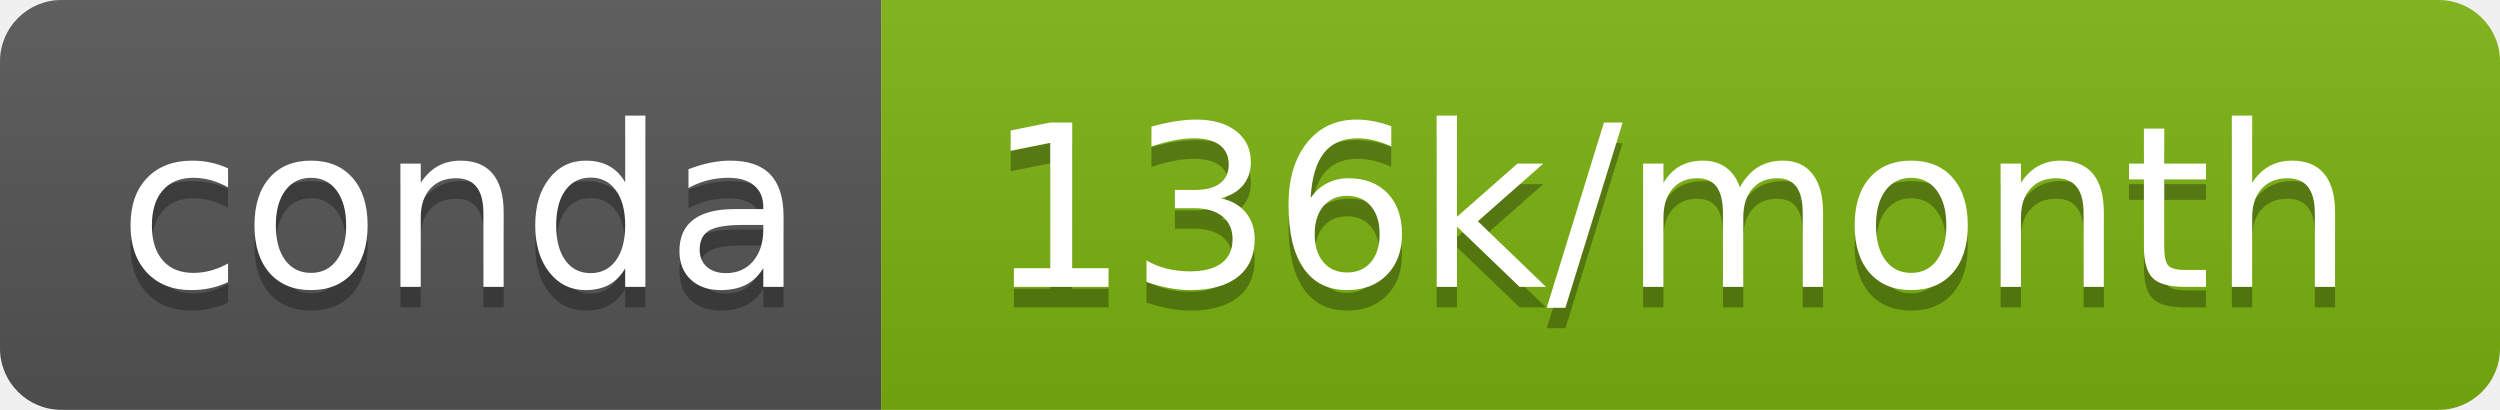
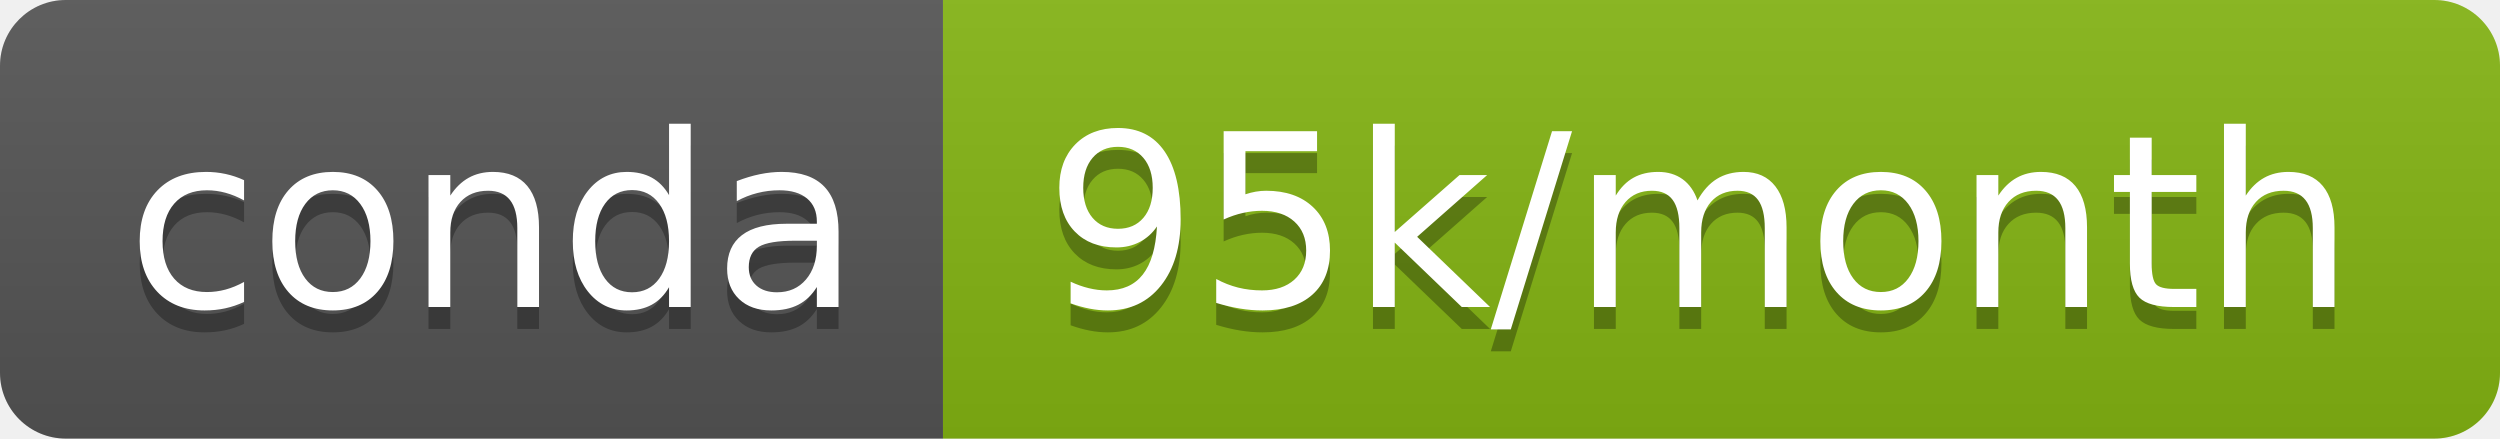
- <svg xmlns="http://www.w3.org/2000/svg" width="122" height="20" role="img" aria-label="conda: 136k/month">
+ <svg xmlns="http://www.w3.org/2000/svg" width="114" height="20" role="img" aria-label="conda: 95k/month">
  <linearGradient id="s" x2="0" y2="100%">
    <stop offset="0" stop-color="#bbb" stop-opacity=".1" />
    <stop offset="1" stop-opacity=".1" />
  </linearGradient>
  <clipPath id="r">
-     <rect width="122" height="20" rx="3" fill="#fff" />
+     <rect width="114" height="20" rx="3" fill="#fff" />
  </clipPath>
  <g clip-path="url(#r)">
    <rect width="43" height="20" fill="#555" />
-     <rect x="43" width="79" height="20" fill="#7cb311" />
-     <rect width="122" height="20" fill="url(#s)" />
+     <rect x="43" width="71" height="20" fill="#85b513" />
+     <rect width="114" height="20" fill="url(#s)" />
  </g>
  <g fill="#fff" text-anchor="middle" font-family="Verdana,Geneva,DejaVu Sans,sans-serif" text-rendering="geometricPrecision" font-size="110">
    <text aria-hidden="true" x="225" y="150" fill="#010101" fill-opacity=".3" transform="scale(.1)" textLength="330">conda</text>
    <text x="225" y="140" transform="scale(.1)" fill="#fff" textLength="330">conda</text>
-     <text aria-hidden="true" x="815" y="150" fill="#010101" fill-opacity=".3" transform="scale(.1)" textLength="690">136k/month</text>
-     <text x="815" y="140" transform="scale(.1)" fill="#fff" textLength="690">136k/month</text>
+     <text aria-hidden="true" x="775" y="150" fill="#010101" fill-opacity=".3" transform="scale(.1)" textLength="610">95k/month</text>
+     <text x="775" y="140" transform="scale(.1)" fill="#fff" textLength="610">95k/month</text>
  </g>
</svg>
